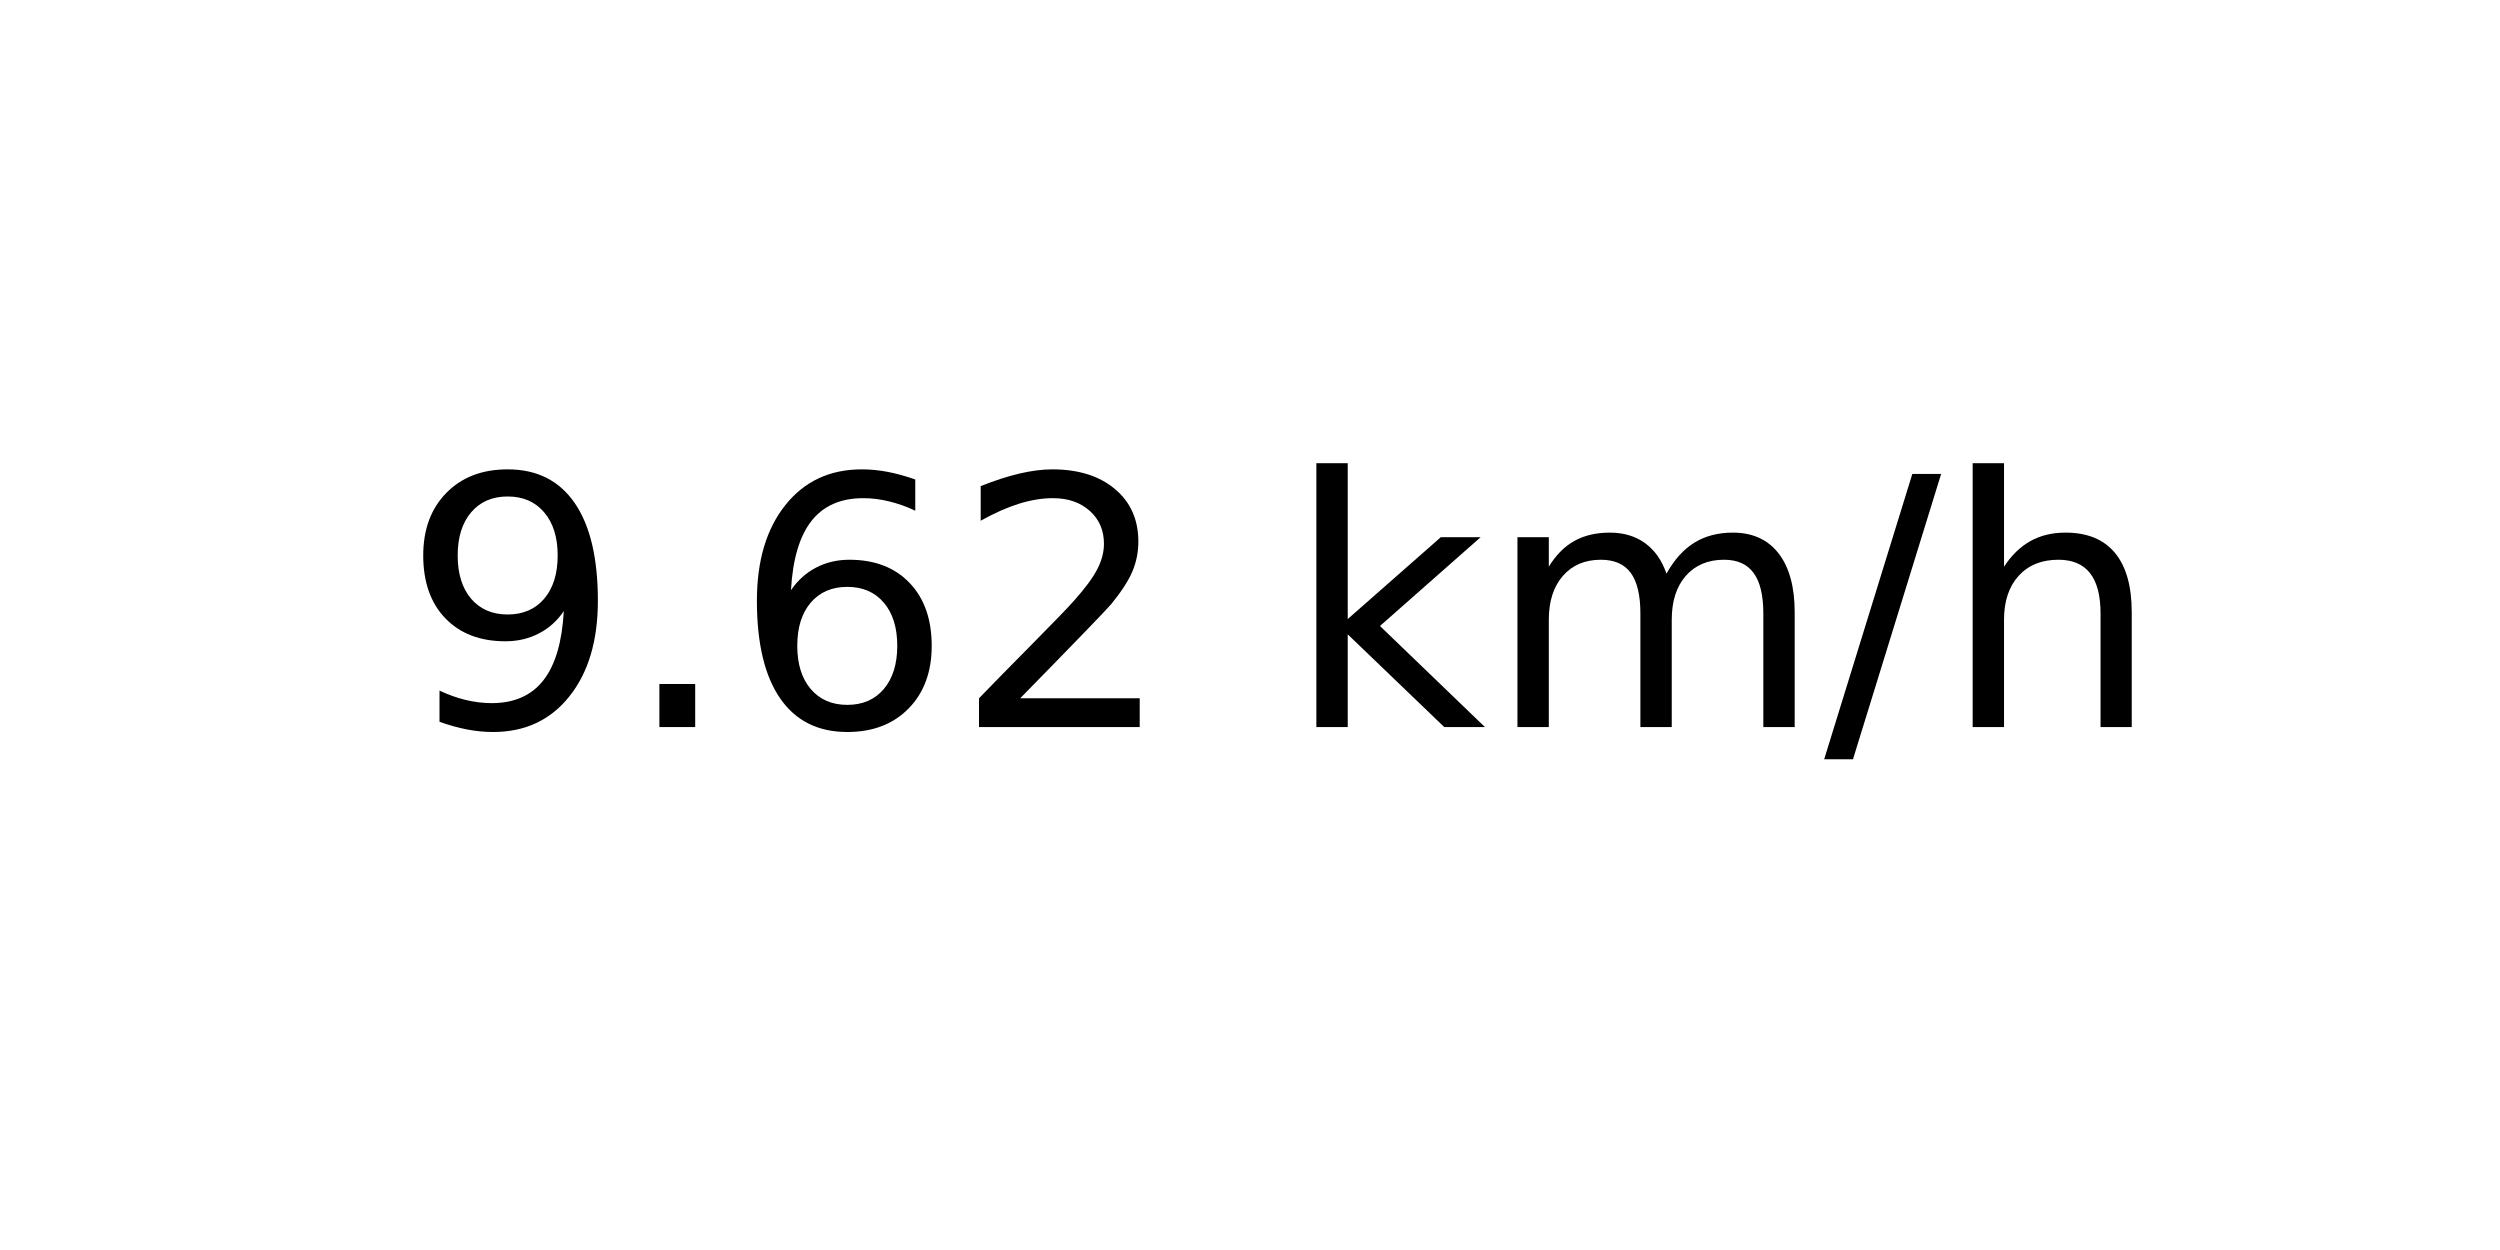
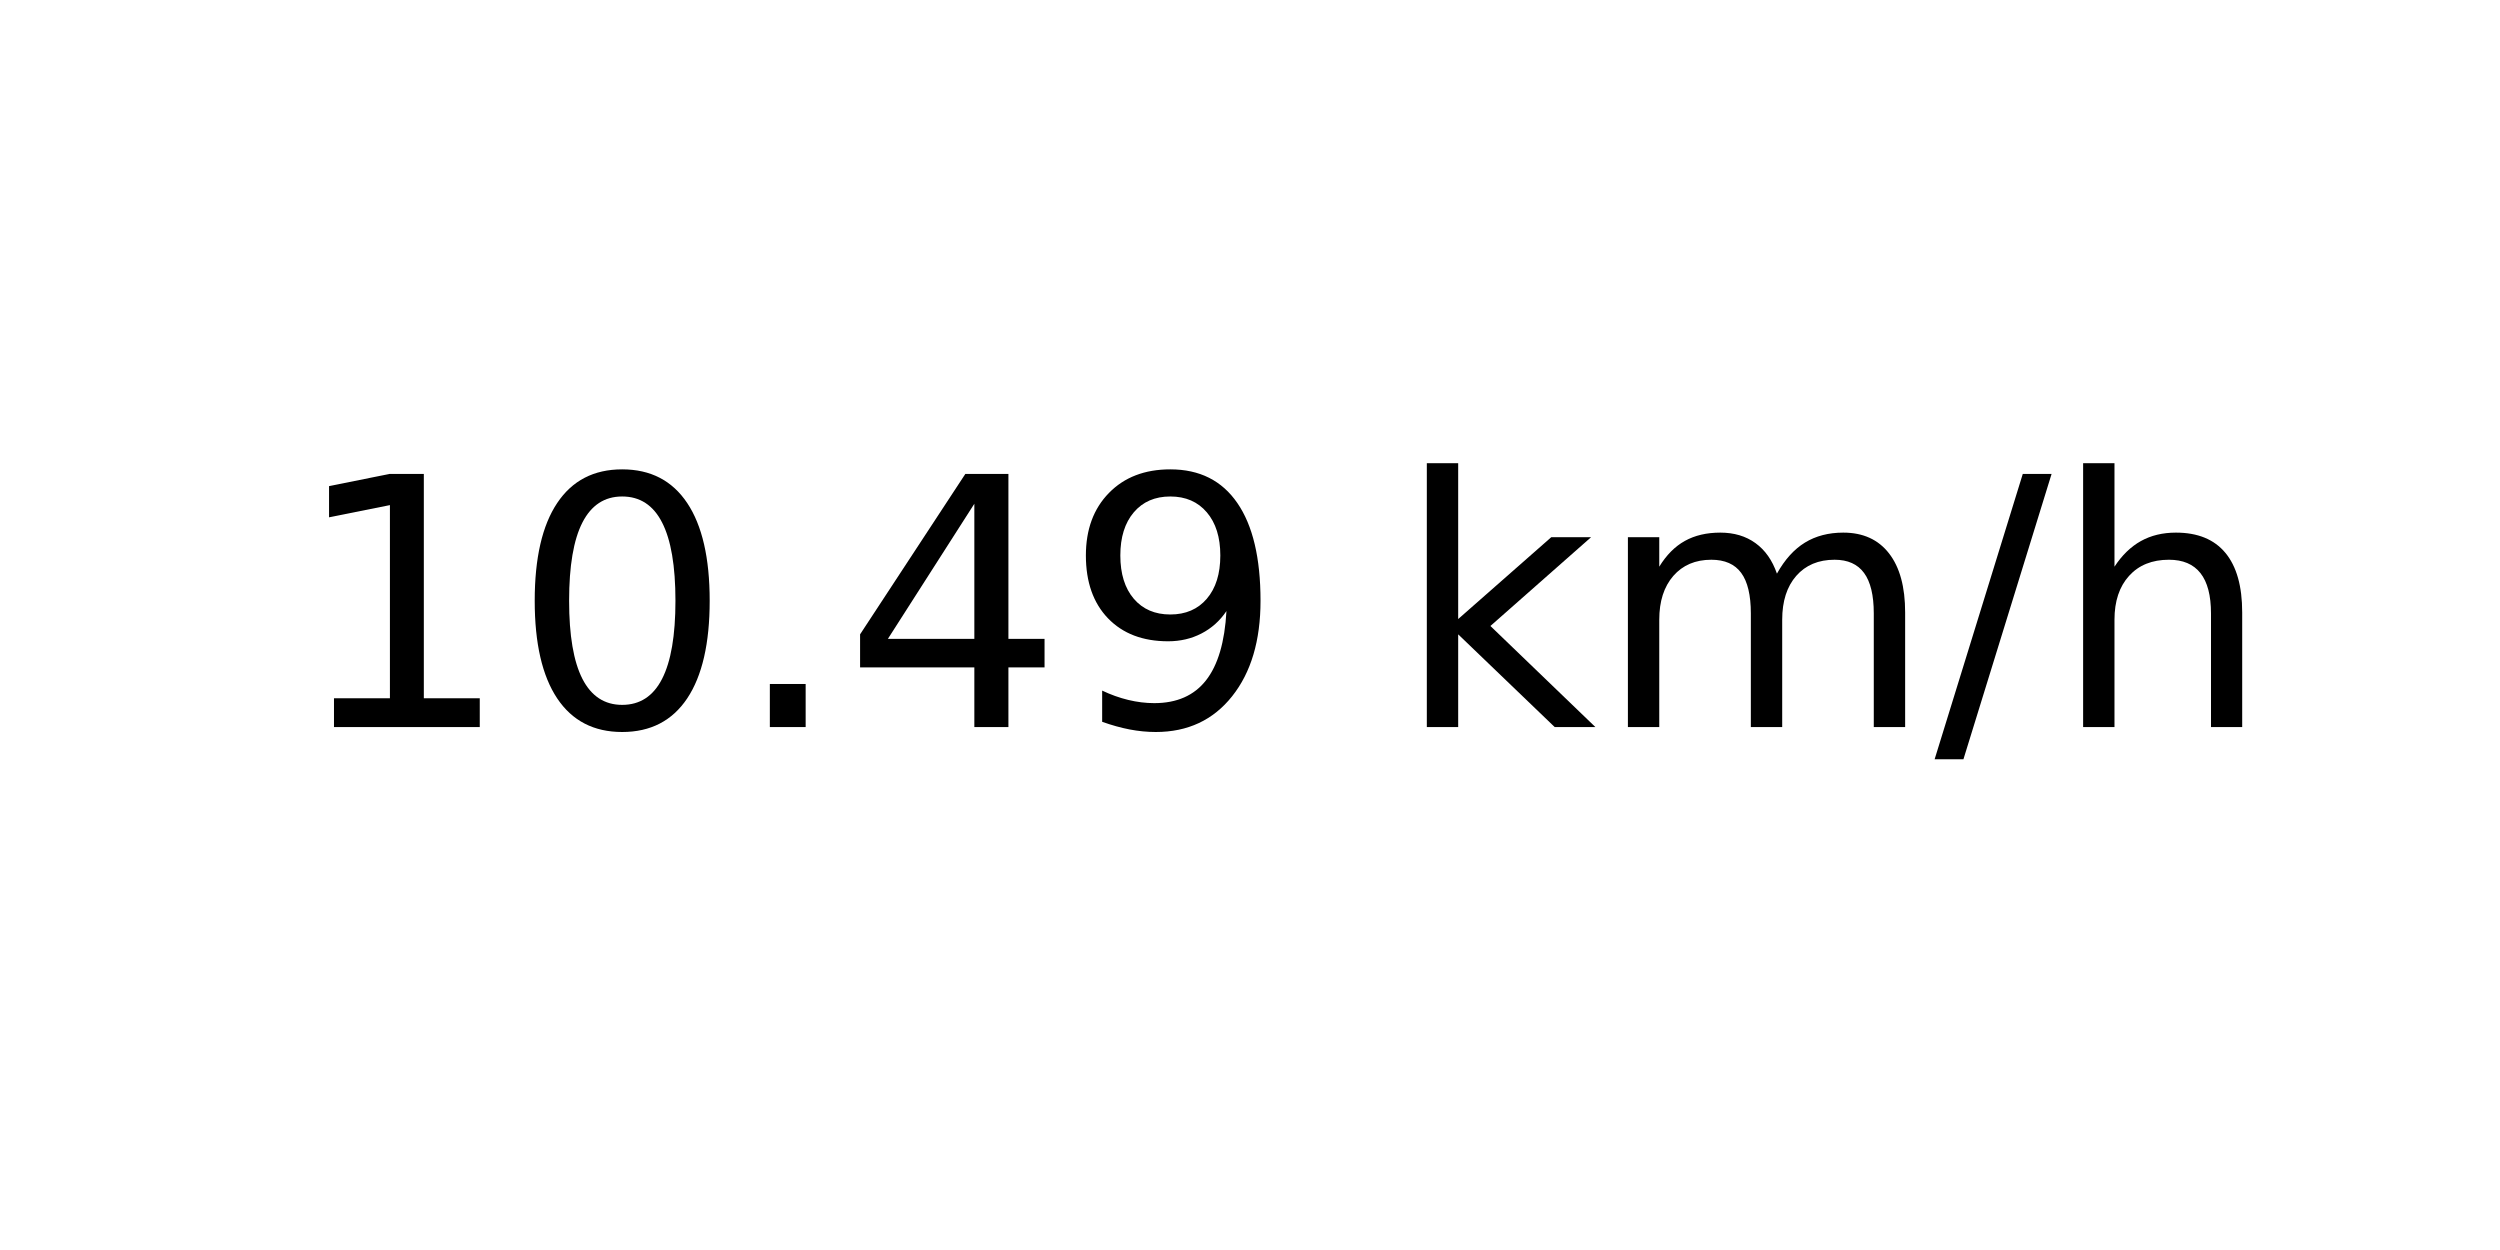
<svg xmlns="http://www.w3.org/2000/svg" xmlns:xlink="http://www.w3.org/1999/xlink" width="72pt" height="36pt" viewBox="0 0 72 36" version="1.1">
  <defs>
    <style type="text/css">*{stroke-linejoin: round; stroke-linecap: butt}</style>
  </defs>
  <g id="figure_1">
    <g id="axes_1">
      <g id="text_1">
-         <g transform="translate(11.55937 20.93937) scale(0.1 -0.1)">
+         <g transform="translate(8.378125 20.93937) scale(0.1 -0.1)">
          <defs>
+             <path id="DejaVuSans-31" d="M 794 531  L 1825 531  L 1825 4091  L 703 3866  L 703 4441  L 1819 4666  L 2450 4666  L 2450 531  L 3481 531  L 3481 0  L 794 0  L 794 531  z " transform="scale(0.015625)" />
+             <path id="DejaVuSans-30" d="M 2034 4250  Q 1547 4250 1301 3770  Q 1056 3291 1056 2328  Q 1056 1369 1301 889  Q 1547 409 2034 409  Q 2525 409 2770 889  Q 3016 1369 3016 2328  Q 3016 3291 2770 3770  Q 2525 4250 2034 4250  z M 2034 4750  Q 2819 4750 3233 4129  Q 3647 3509 3647 2328  Q 3647 1150 3233 529  Q 2819 -91 2034 -91  Q 1250 -91 836 529  Q 422 1150 422 2328  Q 422 3509 836 4129  Q 1250 4750 2034 4750  z " transform="scale(0.015625)" />
+             <path id="DejaVuSans-2e" d="M 684 794  L 1344 794  L 1344 0  L 684 0  L 684 794  z " transform="scale(0.015625)" />
+             <path id="DejaVuSans-34" d="M 2419 4116  L 825 1625  L 2419 1625  L 2419 4116  z M 2253 4666  L 3047 4666  L 3047 1625  L 3713 1625  L 3713 1100  L 3047 1100  L 3047 0  L 2419 0  L 2419 1100  L 313 1100  L 313 1709  L 2253 4666  z " transform="scale(0.015625)" />
            <path id="DejaVuSans-39" d="M 703 97  L 703 672  Q 941 559 1184 500  Q 1428 441 1663 441  Q 2288 441 2617 861  Q 2947 1281 2994 2138  Q 2813 1869 2534 1725  Q 2256 1581 1919 1581  Q 1219 1581 811 2004  Q 403 2428 403 3163  Q 403 3881 828 4315  Q 1253 4750 1959 4750  Q 2769 4750 3195 4129  Q 3622 3509 3622 2328  Q 3622 1225 3098 567  Q 2575 -91 1691 -91  Q 1453 -91 1209 -44  Q 966 3 703 97  z M 1959 2075  Q 2384 2075 2632 2365  Q 2881 2656 2881 3163  Q 2881 3666 2632 3958  Q 2384 4250 1959 4250  Q 1534 4250 1286 3958  Q 1038 3666 1038 3163  Q 1038 2656 1286 2365  Q 1534 2075 1959 2075  z " transform="scale(0.015625)" />
-             <path id="DejaVuSans-2e" d="M 684 794  L 1344 794  L 1344 0  L 684 0  L 684 794  z " transform="scale(0.015625)" />
-             <path id="DejaVuSans-36" d="M 2113 2584  Q 1688 2584 1439 2293  Q 1191 2003 1191 1497  Q 1191 994 1439 701  Q 1688 409 2113 409  Q 2538 409 2786 701  Q 3034 994 3034 1497  Q 3034 2003 2786 2293  Q 2538 2584 2113 2584  z M 3366 4563  L 3366 3988  Q 3128 4100 2886 4159  Q 2644 4219 2406 4219  Q 1781 4219 1451 3797  Q 1122 3375 1075 2522  Q 1259 2794 1537 2939  Q 1816 3084 2150 3084  Q 2853 3084 3261 2657  Q 3669 2231 3669 1497  Q 3669 778 3244 343  Q 2819 -91 2113 -91  Q 1303 -91 875 529  Q 447 1150 447 2328  Q 447 3434 972 4092  Q 1497 4750 2381 4750  Q 2619 4750 2861 4703  Q 3103 4656 3366 4563  z " transform="scale(0.015625)" />
-             <path id="DejaVuSans-32" d="M 1228 531  L 3431 531  L 3431 0  L 469 0  L 469 531  Q 828 903 1448 1529  Q 2069 2156 2228 2338  Q 2531 2678 2651 2914  Q 2772 3150 2772 3378  Q 2772 3750 2511 3984  Q 2250 4219 1831 4219  Q 1534 4219 1204 4116  Q 875 4013 500 3803  L 500 4441  Q 881 4594 1212 4672  Q 1544 4750 1819 4750  Q 2544 4750 2975 4387  Q 3406 4025 3406 3419  Q 3406 3131 3298 2873  Q 3191 2616 2906 2266  Q 2828 2175 2409 1742  Q 1991 1309 1228 531  z " transform="scale(0.015625)" />
            <path id="DejaVuSans-20" transform="scale(0.015625)" />
            <path id="DejaVuSans-6b" d="M 581 4863  L 1159 4863  L 1159 1991  L 2875 3500  L 3609 3500  L 1753 1863  L 3688 0  L 2938 0  L 1159 1709  L 1159 0  L 581 0  L 581 4863  z " transform="scale(0.015625)" />
            <path id="DejaVuSans-6d" d="M 3328 2828  Q 3544 3216 3844 3400  Q 4144 3584 4550 3584  Q 5097 3584 5394 3201  Q 5691 2819 5691 2113  L 5691 0  L 5113 0  L 5113 2094  Q 5113 2597 4934 2840  Q 4756 3084 4391 3084  Q 3944 3084 3684 2787  Q 3425 2491 3425 1978  L 3425 0  L 2847 0  L 2847 2094  Q 2847 2600 2669 2842  Q 2491 3084 2119 3084  Q 1678 3084 1418 2786  Q 1159 2488 1159 1978  L 1159 0  L 581 0  L 581 3500  L 1159 3500  L 1159 2956  Q 1356 3278 1631 3431  Q 1906 3584 2284 3584  Q 2666 3584 2933 3390  Q 3200 3197 3328 2828  z " transform="scale(0.015625)" />
            <path id="DejaVuSans-2f" d="M 1625 4666  L 2156 4666  L 531 -594  L 0 -594  L 1625 4666  z " transform="scale(0.015625)" />
            <path id="DejaVuSans-68" d="M 3513 2113  L 3513 0  L 2938 0  L 2938 2094  Q 2938 2591 2744 2837  Q 2550 3084 2163 3084  Q 1697 3084 1428 2787  Q 1159 2491 1159 1978  L 1159 0  L 581 0  L 581 4863  L 1159 4863  L 1159 2956  Q 1366 3272 1645 3428  Q 1925 3584 2291 3584  Q 2894 3584 3203 3211  Q 3513 2838 3513 2113  z " transform="scale(0.015625)" />
          </defs>
-           <use xlink:href="#DejaVuSans-39" />
-           <use xlink:href="#DejaVuSans-2e" x="63.623" />
-           <use xlink:href="#DejaVuSans-36" x="95.41" />
-           <use xlink:href="#DejaVuSans-32" x="159.033" />
-           <use xlink:href="#DejaVuSans-20" x="222.656" />
-           <use xlink:href="#DejaVuSans-6b" x="254.443" />
-           <use xlink:href="#DejaVuSans-6d" x="312.354" />
-           <use xlink:href="#DejaVuSans-2f" x="409.766" />
-           <use xlink:href="#DejaVuSans-68" x="443.457" />
+           <use xlink:href="#DejaVuSans-31" />
+           <use xlink:href="#DejaVuSans-30" x="63.623" />
+           <use xlink:href="#DejaVuSans-2e" x="127.246" />
+           <use xlink:href="#DejaVuSans-34" x="159.033" />
+           <use xlink:href="#DejaVuSans-39" x="222.656" />
+           <use xlink:href="#DejaVuSans-20" x="286.279" />
+           <use xlink:href="#DejaVuSans-6b" x="318.066" />
+           <use xlink:href="#DejaVuSans-6d" x="375.977" />
+           <use xlink:href="#DejaVuSans-2f" x="473.389" />
+           <use xlink:href="#DejaVuSans-68" x="507.08" />
        </g>
      </g>
    </g>
  </g>
</svg>
